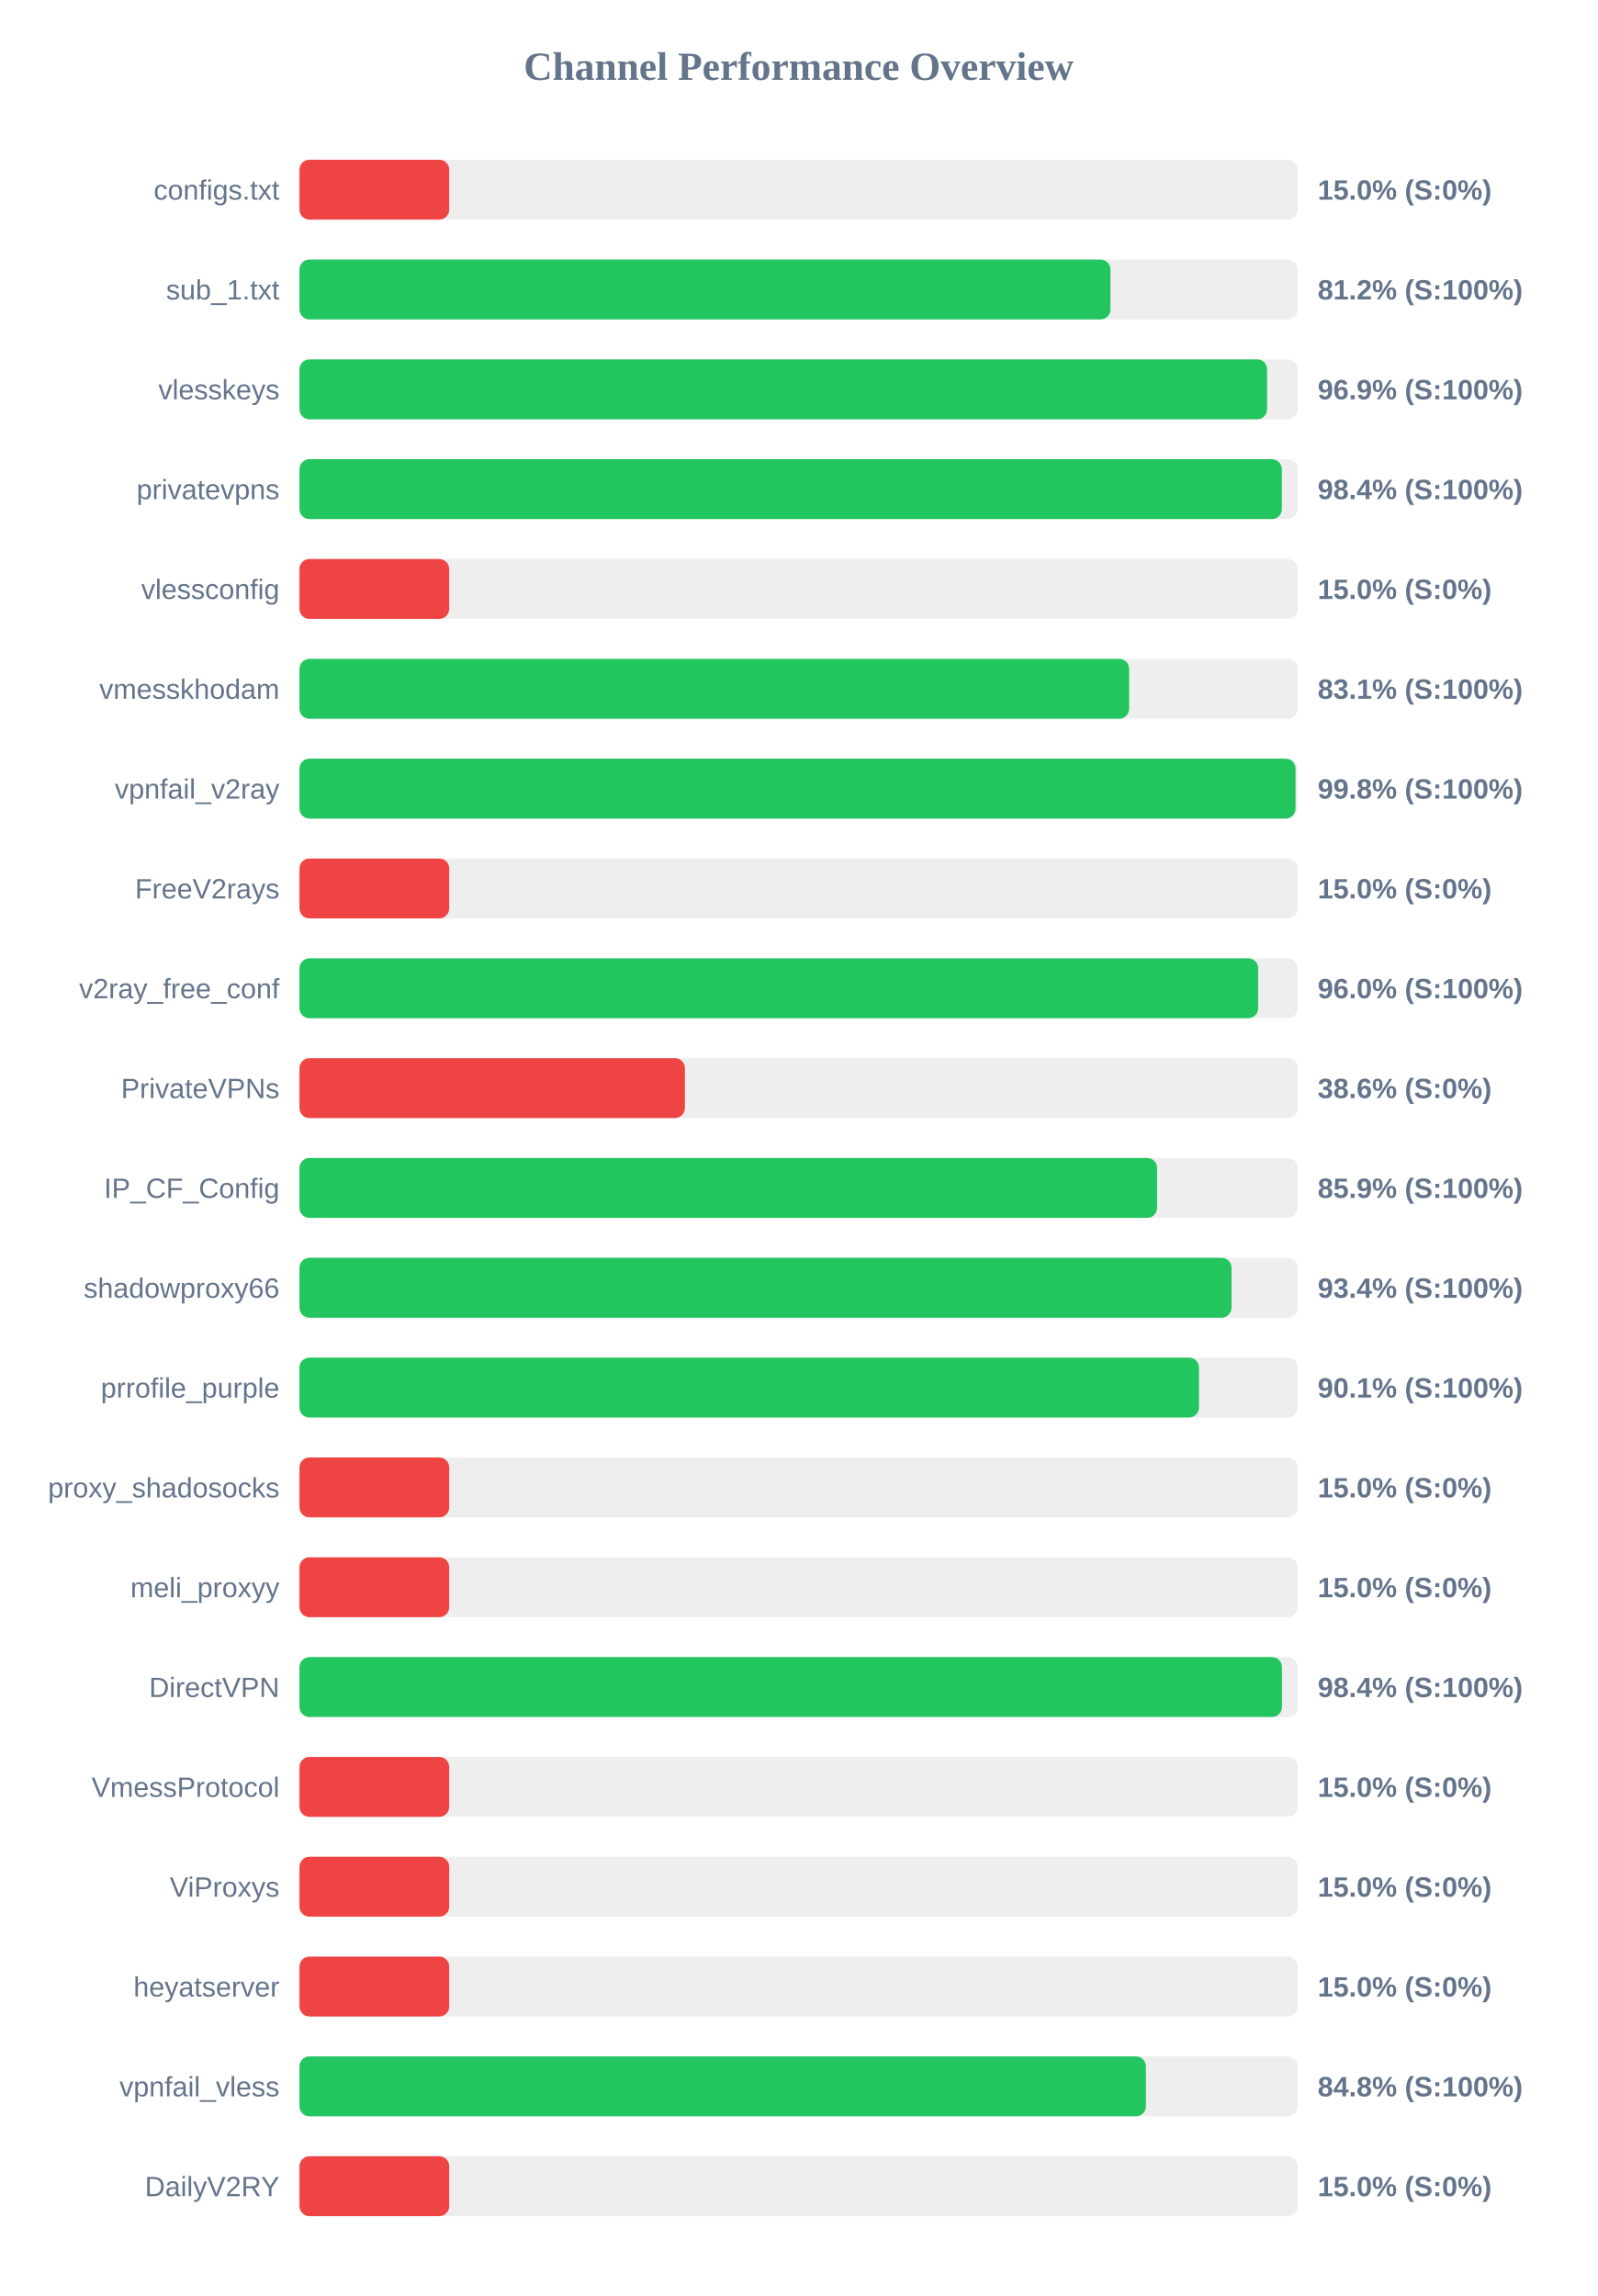
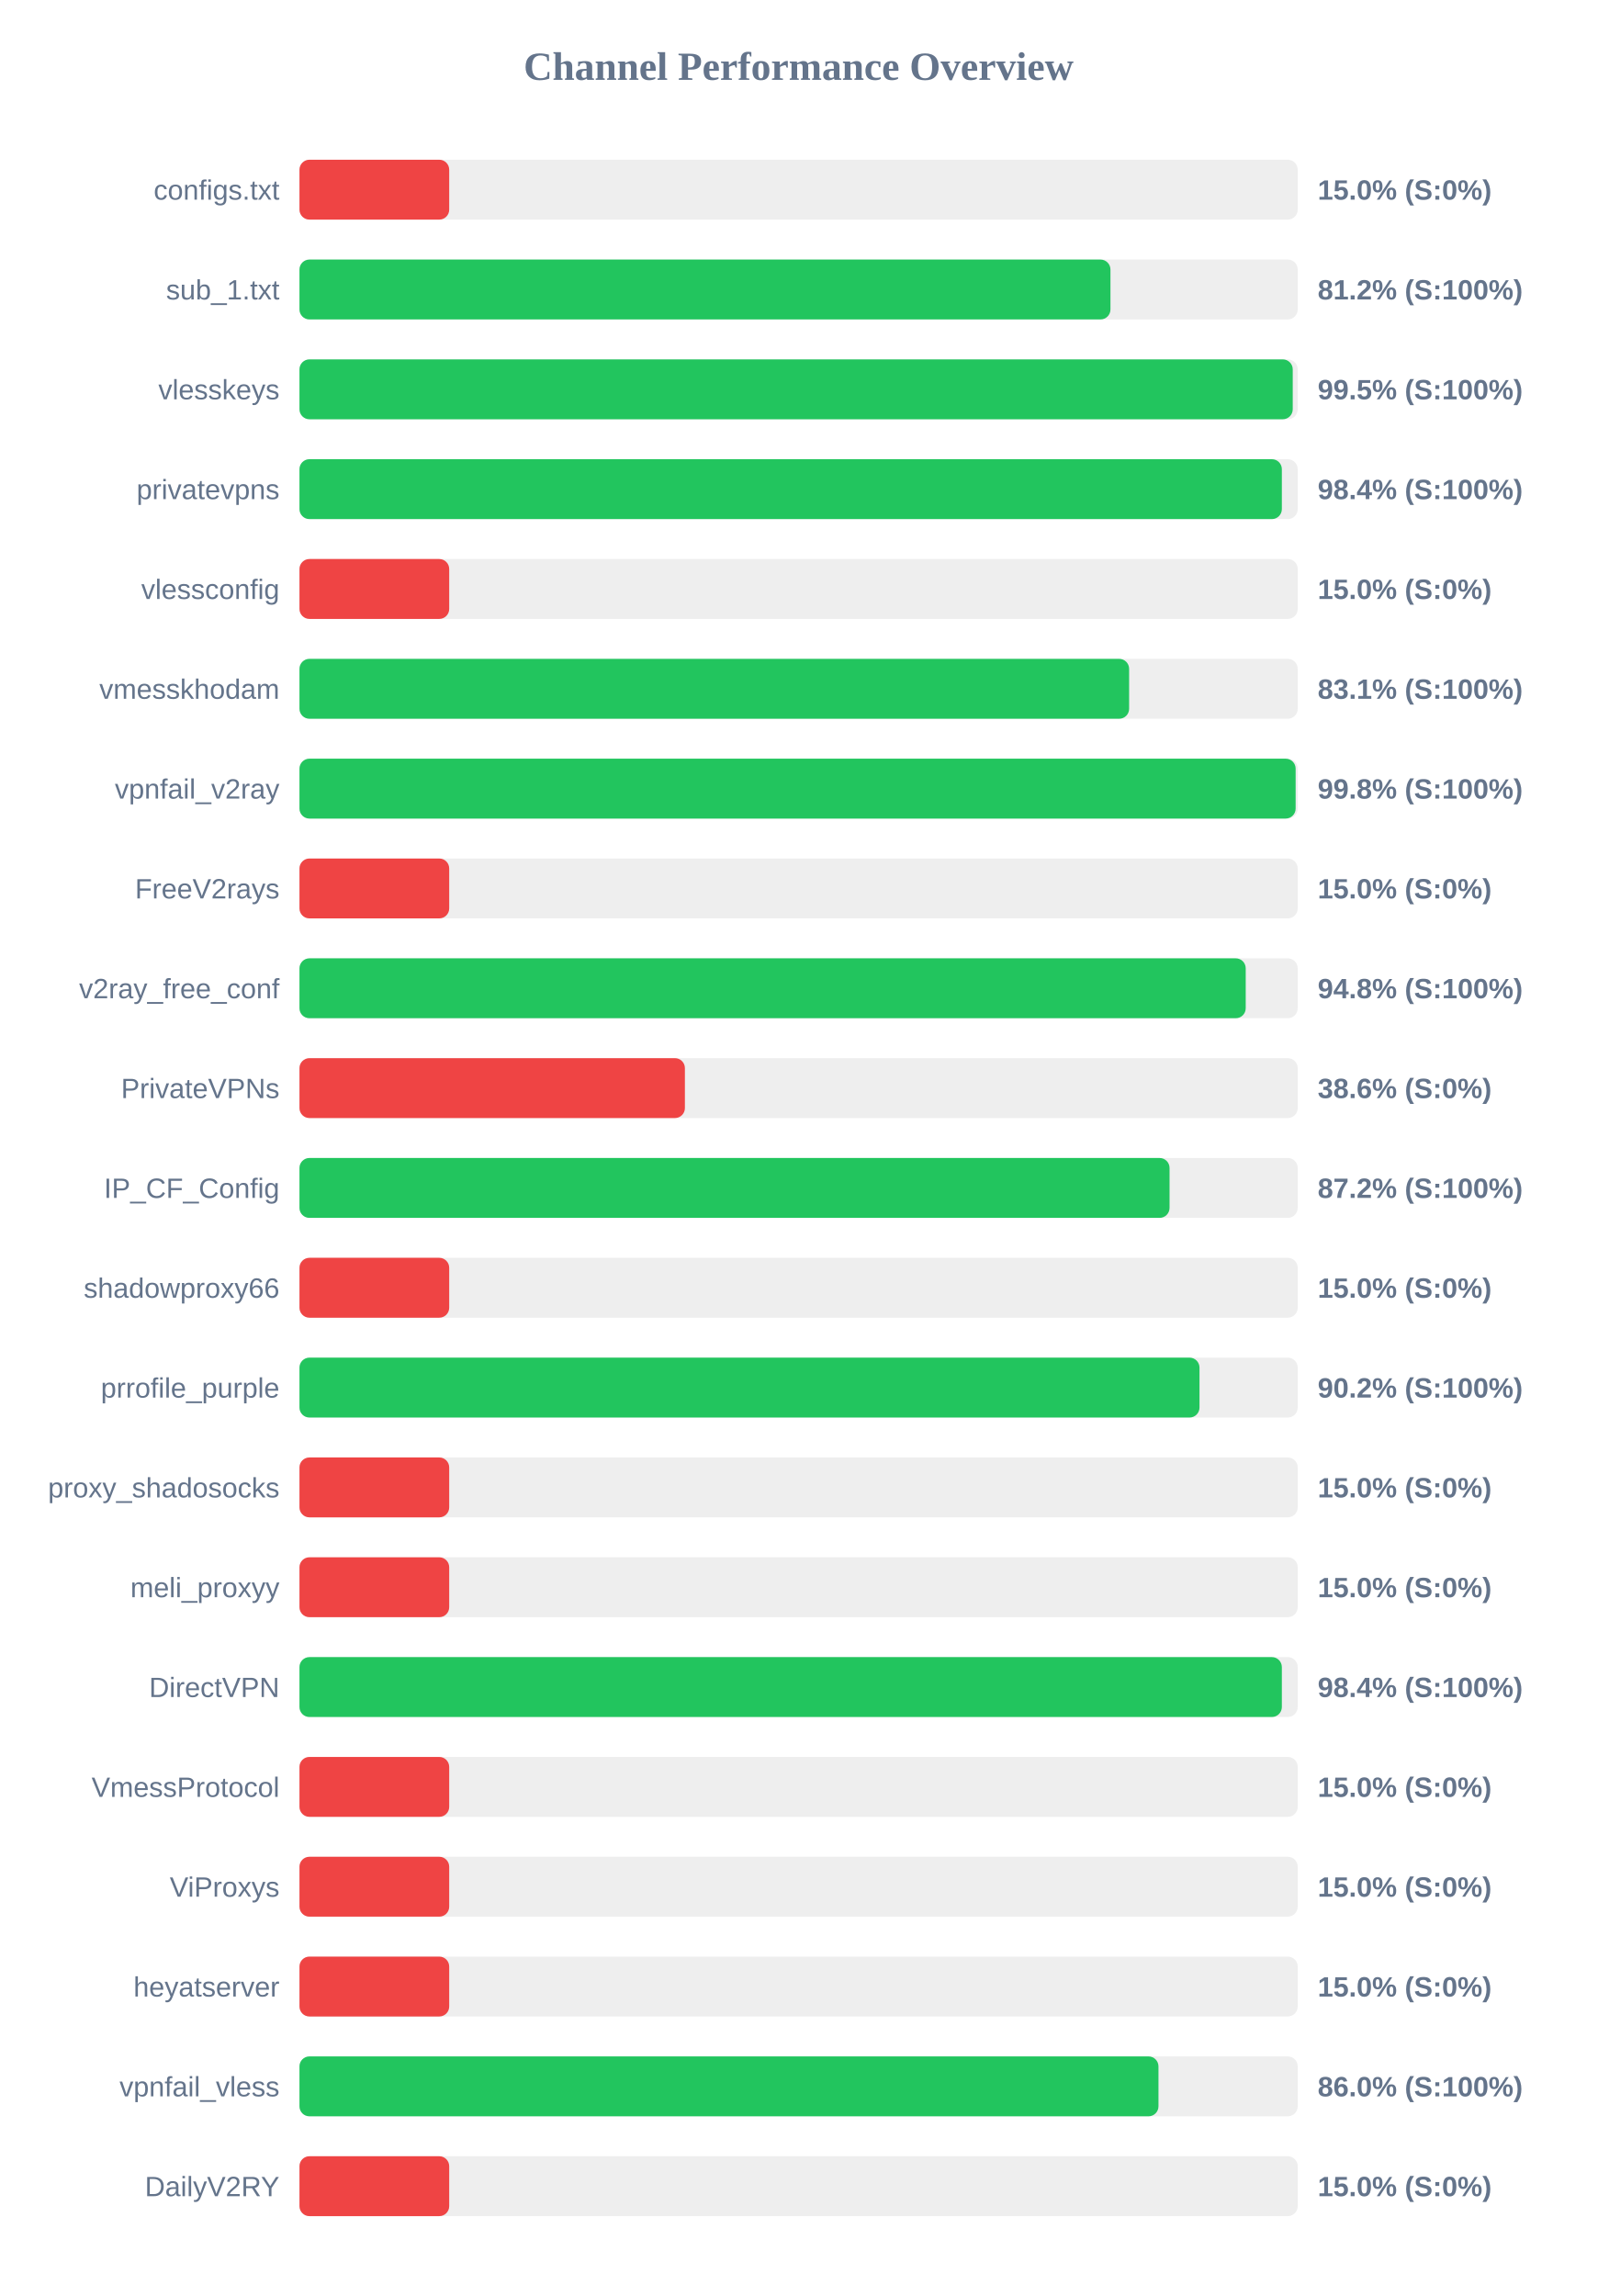
<svg xmlns="http://www.w3.org/2000/svg" width="800" height="1150" version="1.1">
  <style>
        .row { font: 14px Arial; fill: #64748b; }
        .score { font: bold 14px Arial; fill: #64748b; }
    </style>
  <text x="400" y="40" text-anchor="middle" font-size="20px" font-weight="bold" fill="#64748b">Channel Performance Overview</text>
  <rect x="150" y="80" width="500" height="30" fill="#eee" rx="5" />
  <rect x="150" y="80" width="75.0" height="30" fill="#ef4444" rx="5" />
  <text x="140" y="100" text-anchor="end" class="row">configs.txt</text>
  <text x="660" y="100" text-anchor="start" class="score">15.0% (S:0%)</text>
  <rect x="150" y="130" width="500" height="30" fill="#eee" rx="5" />
  <rect x="150" y="130" width="406.2" height="30" fill="#22c55e" rx="5" />
  <text x="140" y="150" text-anchor="end" class="row">sub_1.txt</text>
  <text x="660" y="150" text-anchor="start" class="score">81.2% (S:100%)</text>
  <rect x="150" y="180" width="500" height="30" fill="#eee" rx="5" />
-   <rect x="150" y="180" width="484.65" height="30" fill="#22c55e" rx="5" />
+   <rect x="150" y="180" width="497.5" height="30" fill="#22c55e" rx="5" />
  <text x="140" y="200" text-anchor="end" class="row">vlesskeys</text>
-   <text x="660" y="200" text-anchor="start" class="score">96.9% (S:100%)</text>
+   <text x="660" y="200" text-anchor="start" class="score">99.5% (S:100%)</text>
  <rect x="150" y="230" width="500" height="30" fill="#eee" rx="5" />
  <rect x="150" y="230" width="492.05" height="30" fill="#22c55e" rx="5" />
  <text x="140" y="250" text-anchor="end" class="row">privatevpns</text>
  <text x="660" y="250" text-anchor="start" class="score">98.4% (S:100%)</text>
  <rect x="150" y="280" width="500" height="30" fill="#eee" rx="5" />
  <rect x="150" y="280" width="75.0" height="30" fill="#ef4444" rx="5" />
  <text x="140" y="300" text-anchor="end" class="row">vlessconfig</text>
  <text x="660" y="300" text-anchor="start" class="score">15.0% (S:0%)</text>
  <rect x="150" y="330" width="500" height="30" fill="#eee" rx="5" />
  <rect x="150" y="330" width="415.55" height="30" fill="#22c55e" rx="5" />
  <text x="140" y="350" text-anchor="end" class="row">vmesskhodam</text>
  <text x="660" y="350" text-anchor="start" class="score">83.1% (S:100%)</text>
  <rect x="150" y="380" width="500" height="30" fill="#eee" rx="5" />
-   <rect x="150" y="380" width="498.9" height="30" fill="#22c55e" rx="5" />
+   <rect x="150" y="380" width="498.95" height="30" fill="#22c55e" rx="5" />
  <text x="140" y="400" text-anchor="end" class="row">vpnfail_v2ray</text>
  <text x="660" y="400" text-anchor="start" class="score">99.8% (S:100%)</text>
  <rect x="150" y="430" width="500" height="30" fill="#eee" rx="5" />
  <rect x="150" y="430" width="75.0" height="30" fill="#ef4444" rx="5" />
  <text x="140" y="450" text-anchor="end" class="row">FreeV2rays</text>
  <text x="660" y="450" text-anchor="start" class="score">15.0% (S:0%)</text>
  <rect x="150" y="480" width="500" height="30" fill="#eee" rx="5" />
-   <rect x="150" y="480" width="480.2" height="30" fill="#22c55e" rx="5" />
+   <rect x="150" y="480" width="473.95" height="30" fill="#22c55e" rx="5" />
  <text x="140" y="500" text-anchor="end" class="row">v2ray_free_conf</text>
-   <text x="660" y="500" text-anchor="start" class="score">96.0% (S:100%)</text>
+   <text x="660" y="500" text-anchor="start" class="score">94.8% (S:100%)</text>
  <rect x="150" y="530" width="500" height="30" fill="#eee" rx="5" />
  <rect x="150" y="530" width="193.05" height="30" fill="#ef4444" rx="5" />
  <text x="140" y="550" text-anchor="end" class="row">PrivateVPNs</text>
  <text x="660" y="550" text-anchor="start" class="score">38.6% (S:0%)</text>
  <rect x="150" y="580" width="500" height="30" fill="#eee" rx="5" />
-   <rect x="150" y="580" width="429.55" height="30" fill="#22c55e" rx="5" />
+   <rect x="150" y="580" width="435.8" height="30" fill="#22c55e" rx="5" />
  <text x="140" y="600" text-anchor="end" class="row">IP_CF_Config</text>
-   <text x="660" y="600" text-anchor="start" class="score">85.9% (S:100%)</text>
+   <text x="660" y="600" text-anchor="start" class="score">87.2% (S:100%)</text>
  <rect x="150" y="630" width="500" height="30" fill="#eee" rx="5" />
-   <rect x="150" y="630" width="466.85" height="30" fill="#22c55e" rx="5" />
+   <rect x="150" y="630" width="75.0" height="30" fill="#ef4444" rx="5" />
  <text x="140" y="650" text-anchor="end" class="row">shadowproxy66</text>
-   <text x="660" y="650" text-anchor="start" class="score">93.4% (S:100%)</text>
+   <text x="660" y="650" text-anchor="start" class="score">15.0% (S:0%)</text>
  <rect x="150" y="680" width="500" height="30" fill="#eee" rx="5" />
-   <rect x="150" y="680" width="450.55" height="30" fill="#22c55e" rx="5" />
+   <rect x="150" y="680" width="450.8" height="30" fill="#22c55e" rx="5" />
  <text x="140" y="700" text-anchor="end" class="row">prrofile_purple</text>
-   <text x="660" y="700" text-anchor="start" class="score">90.1% (S:100%)</text>
+   <text x="660" y="700" text-anchor="start" class="score">90.2% (S:100%)</text>
  <rect x="150" y="730" width="500" height="30" fill="#eee" rx="5" />
  <rect x="150" y="730" width="75.0" height="30" fill="#ef4444" rx="5" />
  <text x="140" y="750" text-anchor="end" class="row">proxy_shadosocks</text>
  <text x="660" y="750" text-anchor="start" class="score">15.0% (S:0%)</text>
  <rect x="150" y="780" width="500" height="30" fill="#eee" rx="5" />
  <rect x="150" y="780" width="75.0" height="30" fill="#ef4444" rx="5" />
  <text x="140" y="800" text-anchor="end" class="row">meli_proxyy</text>
  <text x="660" y="800" text-anchor="start" class="score">15.0% (S:0%)</text>
  <rect x="150" y="830" width="500" height="30" fill="#eee" rx="5" />
-   <rect x="150" y="830" width="492.1" height="30" fill="#22c55e" rx="5" />
+   <rect x="150" y="830" width="492.05" height="30" fill="#22c55e" rx="5" />
  <text x="140" y="850" text-anchor="end" class="row">DirectVPN</text>
  <text x="660" y="850" text-anchor="start" class="score">98.4% (S:100%)</text>
  <rect x="150" y="880" width="500" height="30" fill="#eee" rx="5" />
  <rect x="150" y="880" width="75.0" height="30" fill="#ef4444" rx="5" />
  <text x="140" y="900" text-anchor="end" class="row">VmessProtocol</text>
  <text x="660" y="900" text-anchor="start" class="score">15.0% (S:0%)</text>
  <rect x="150" y="930" width="500" height="30" fill="#eee" rx="5" />
  <rect x="150" y="930" width="75.0" height="30" fill="#ef4444" rx="5" />
  <text x="140" y="950" text-anchor="end" class="row">ViProxys</text>
  <text x="660" y="950" text-anchor="start" class="score">15.0% (S:0%)</text>
  <rect x="150" y="980" width="500" height="30" fill="#eee" rx="5" />
  <rect x="150" y="980" width="75.0" height="30" fill="#ef4444" rx="5" />
  <text x="140" y="1000" text-anchor="end" class="row">heyatserver</text>
  <text x="660" y="1000" text-anchor="start" class="score">15.0% (S:0%)</text>
  <rect x="150" y="1030" width="500" height="30" fill="#eee" rx="5" />
-   <rect x="150" y="1030" width="423.95" height="30" fill="#22c55e" rx="5" />
+   <rect x="150" y="1030" width="430.25" height="30" fill="#22c55e" rx="5" />
  <text x="140" y="1050" text-anchor="end" class="row">vpnfail_vless</text>
-   <text x="660" y="1050" text-anchor="start" class="score">84.8% (S:100%)</text>
+   <text x="660" y="1050" text-anchor="start" class="score">86.0% (S:100%)</text>
  <rect x="150" y="1080" width="500" height="30" fill="#eee" rx="5" />
  <rect x="150" y="1080" width="75.0" height="30" fill="#ef4444" rx="5" />
  <text x="140" y="1100" text-anchor="end" class="row">DailyV2RY</text>
  <text x="660" y="1100" text-anchor="start" class="score">15.0% (S:0%)</text>
</svg>
